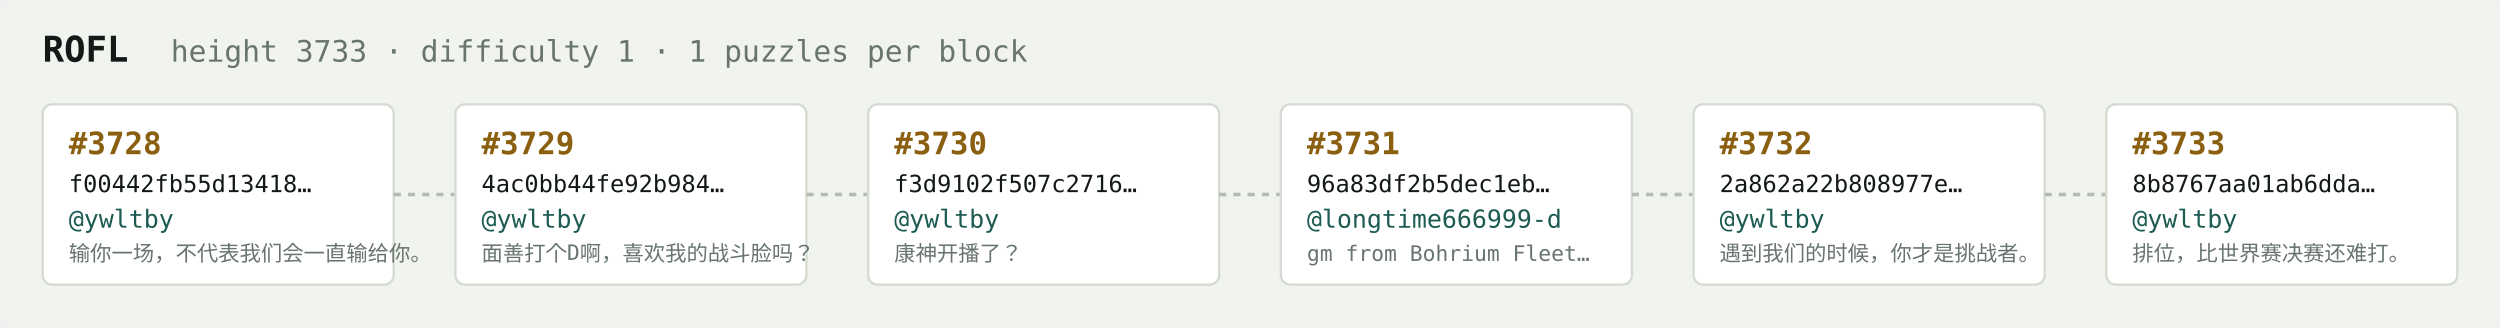
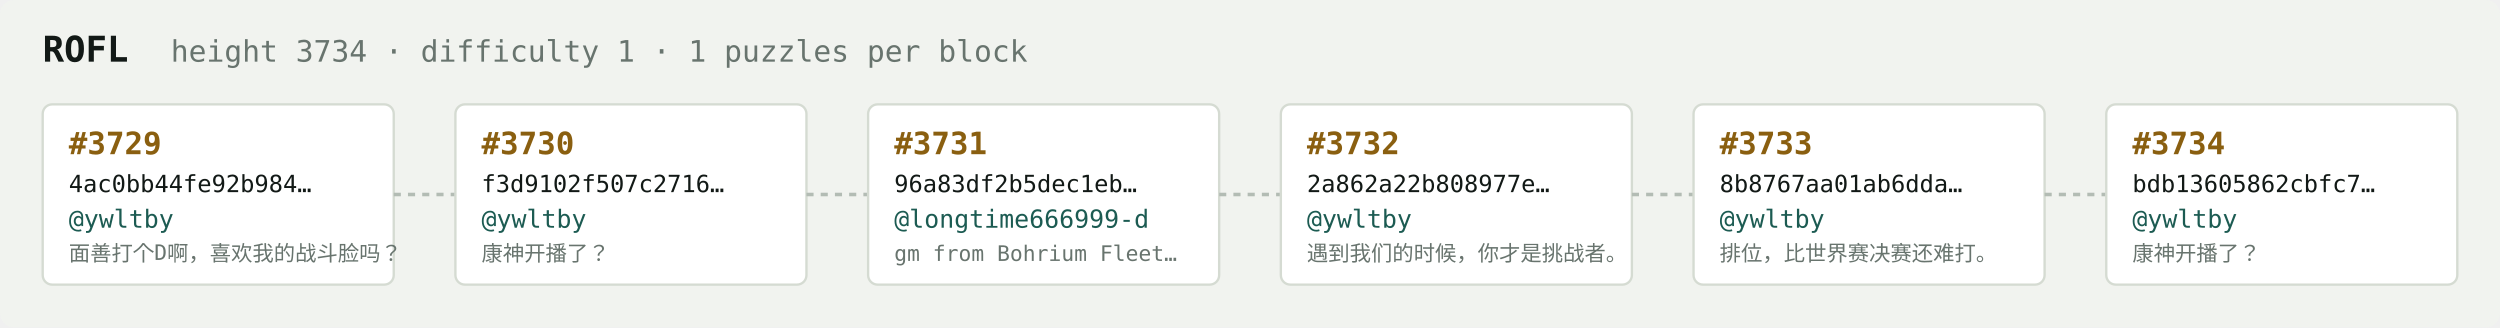
<svg xmlns="http://www.w3.org/2000/svg" width="1054" height="138" viewBox="0 0 1054 138" font-family="ui-monospace,SFMono-Regular,Menlo,monospace">
  <rect fill="#f1f3ef" width="1054" height="138" rx="6" />
  <text x="18" y="26" fill="#121916" font-size="15" font-weight="700">ROFL</text>
-   <text x="72" y="26" fill="#68746e" font-size="12.5">height 3733 · difficulty 1 · 1 puzzles per block</text>
+   <text x="72" y="26" fill="#68746e" font-size="12.5">height 3734 · difficulty 1 · 1 puzzles per block</text>
  <rect x="18" y="44" width="148" height="76" rx="4" fill="#ffffff" stroke="#d5dbd2" stroke-width="1" />
-   <text x="29" y="65" fill="#8a5f10" font-size="13" font-weight="700">#3728</text>
-   <text x="29" y="81" fill="#121916" font-size="10">f00442fb55d13418…</text>
+   <text x="29" y="65" fill="#8a5f10" font-size="13" font-weight="700">#3729</text>
+   <text x="29" y="81" fill="#121916" font-size="10">4ac0bb44fe92b984…</text>
  <text x="29" y="96" fill="#1c5b52" font-size="10.5">@ywltby</text>
-   <text x="29" y="110" fill="#68746e" font-size="9">输你一场，不代表我们会一直输给你。</text>
+   <text x="29" y="110" fill="#68746e" font-size="9">面善打个D啊，喜欢我的战斗脸吗？</text>
  <line x1="166" y1="82.0" x2="192" y2="82.0" stroke="#b3bcb4" stroke-width="1.5" stroke-dasharray="3 3" />
  <rect x="192" y="44" width="148" height="76" rx="4" fill="#ffffff" stroke="#d5dbd2" stroke-width="1" />
-   <text x="203" y="65" fill="#8a5f10" font-size="13" font-weight="700">#3729</text>
-   <text x="203" y="81" fill="#121916" font-size="10">4ac0bb44fe92b984…</text>
+   <text x="203" y="65" fill="#8a5f10" font-size="13" font-weight="700">#3730</text>
+   <text x="203" y="81" fill="#121916" font-size="10">f3d9102f507c2716…</text>
  <text x="203" y="96" fill="#1c5b52" font-size="10.5">@ywltby</text>
-   <text x="203" y="110" fill="#68746e" font-size="9">面善打个D啊，喜欢我的战斗脸吗？</text>
+   <text x="203" y="110" fill="#68746e" font-size="9">康神开播了？</text>
  <line x1="340" y1="82.0" x2="366" y2="82.0" stroke="#b3bcb4" stroke-width="1.5" stroke-dasharray="3 3" />
  <rect x="366" y="44" width="148" height="76" rx="4" fill="#ffffff" stroke="#d5dbd2" stroke-width="1" />
-   <text x="377" y="65" fill="#8a5f10" font-size="13" font-weight="700">#3730</text>
-   <text x="377" y="81" fill="#121916" font-size="10">f3d9102f507c2716…</text>
-   <text x="377" y="96" fill="#1c5b52" font-size="10.5">@ywltby</text>
-   <text x="377" y="110" fill="#68746e" font-size="9">康神开播了？</text>
+   <text x="377" y="65" fill="#8a5f10" font-size="13" font-weight="700">#3731</text>
+   <text x="377" y="81" fill="#121916" font-size="10">96a83df2b5dec1eb…</text>
+   <text x="377" y="96" fill="#1c5b52" font-size="10.5">@longtime666999-d</text>
+   <text x="377" y="110" fill="#68746e" font-size="9">gm from Bohrium Fleet…</text>
  <line x1="514" y1="82.0" x2="540" y2="82.0" stroke="#b3bcb4" stroke-width="1.5" stroke-dasharray="3 3" />
  <rect x="540" y="44" width="148" height="76" rx="4" fill="#ffffff" stroke="#d5dbd2" stroke-width="1" />
-   <text x="551" y="65" fill="#8a5f10" font-size="13" font-weight="700">#3731</text>
-   <text x="551" y="81" fill="#121916" font-size="10">96a83df2b5dec1eb…</text>
-   <text x="551" y="96" fill="#1c5b52" font-size="10.5">@longtime666999-d</text>
-   <text x="551" y="110" fill="#68746e" font-size="9">gm from Bohrium Fleet…</text>
+   <text x="551" y="65" fill="#8a5f10" font-size="13" font-weight="700">#3732</text>
+   <text x="551" y="81" fill="#121916" font-size="10">2a862a22b808977e…</text>
+   <text x="551" y="96" fill="#1c5b52" font-size="10.5">@ywltby</text>
+   <text x="551" y="110" fill="#68746e" font-size="9">遇到我们的时候，你才是挑战者。</text>
  <line x1="688" y1="82.0" x2="714" y2="82.0" stroke="#b3bcb4" stroke-width="1.5" stroke-dasharray="3 3" />
  <rect x="714" y="44" width="148" height="76" rx="4" fill="#ffffff" stroke="#d5dbd2" stroke-width="1" />
-   <text x="725" y="65" fill="#8a5f10" font-size="13" font-weight="700">#3732</text>
-   <text x="725" y="81" fill="#121916" font-size="10">2a862a22b808977e…</text>
+   <text x="725" y="65" fill="#8a5f10" font-size="13" font-weight="700">#3733</text>
+   <text x="725" y="81" fill="#121916" font-size="10">8b8767aa01ab6dda…</text>
  <text x="725" y="96" fill="#1c5b52" font-size="10.5">@ywltby</text>
-   <text x="725" y="110" fill="#68746e" font-size="9">遇到我们的时候，你才是挑战者。</text>
+   <text x="725" y="110" fill="#68746e" font-size="9">排位，比世界赛决赛还难打。</text>
  <line x1="862" y1="82.0" x2="888" y2="82.0" stroke="#b3bcb4" stroke-width="1.5" stroke-dasharray="3 3" />
  <rect x="888" y="44" width="148" height="76" rx="4" fill="#ffffff" stroke="#d5dbd2" stroke-width="1" />
-   <text x="899" y="65" fill="#8a5f10" font-size="13" font-weight="700">#3733</text>
-   <text x="899" y="81" fill="#121916" font-size="10">8b8767aa01ab6dda…</text>
+   <text x="899" y="65" fill="#8a5f10" font-size="13" font-weight="700">#3734</text>
+   <text x="899" y="81" fill="#121916" font-size="10">bdb13605862cbfc7…</text>
  <text x="899" y="96" fill="#1c5b52" font-size="10.5">@ywltby</text>
-   <text x="899" y="110" fill="#68746e" font-size="9">排位，比世界赛决赛还难打。</text>
+   <text x="899" y="110" fill="#68746e" font-size="9">康神开播了？</text>
</svg>
